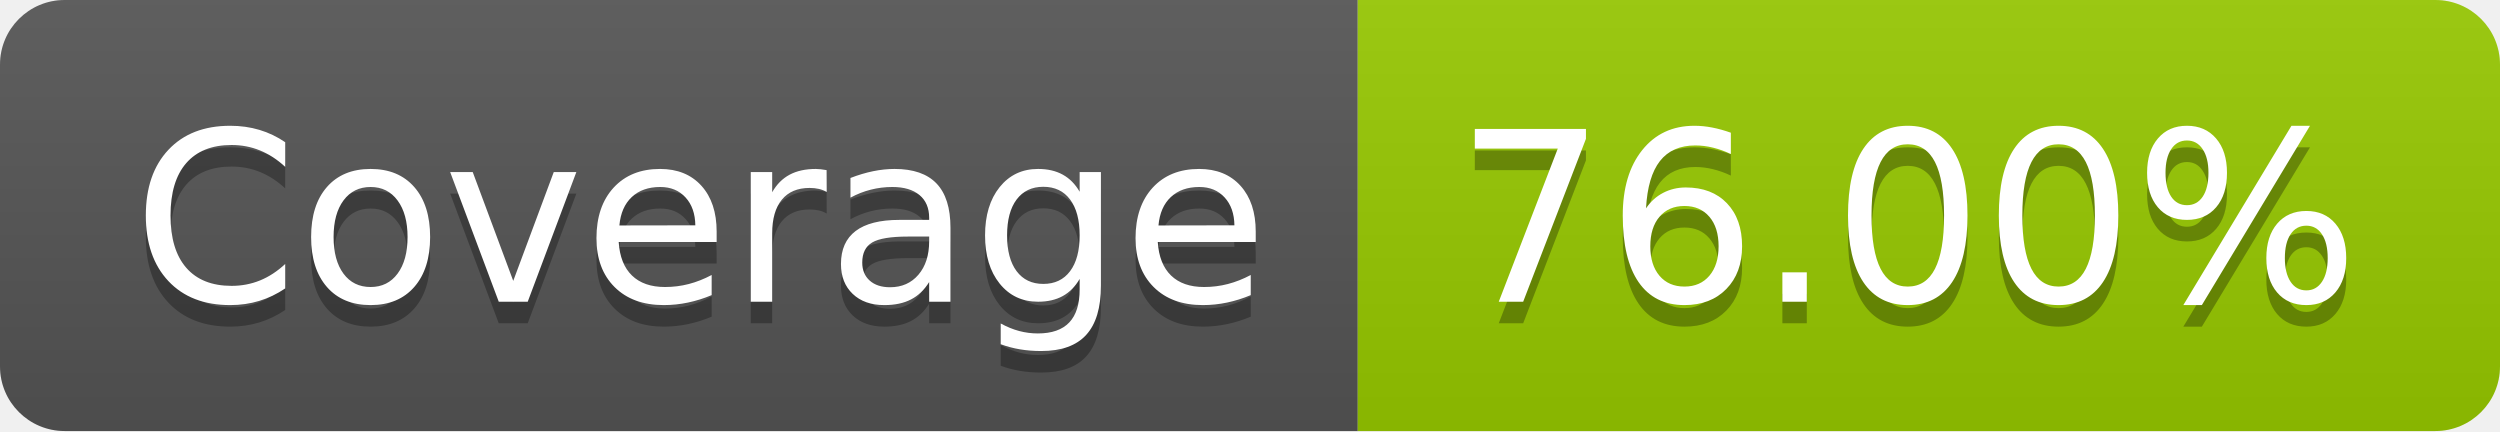
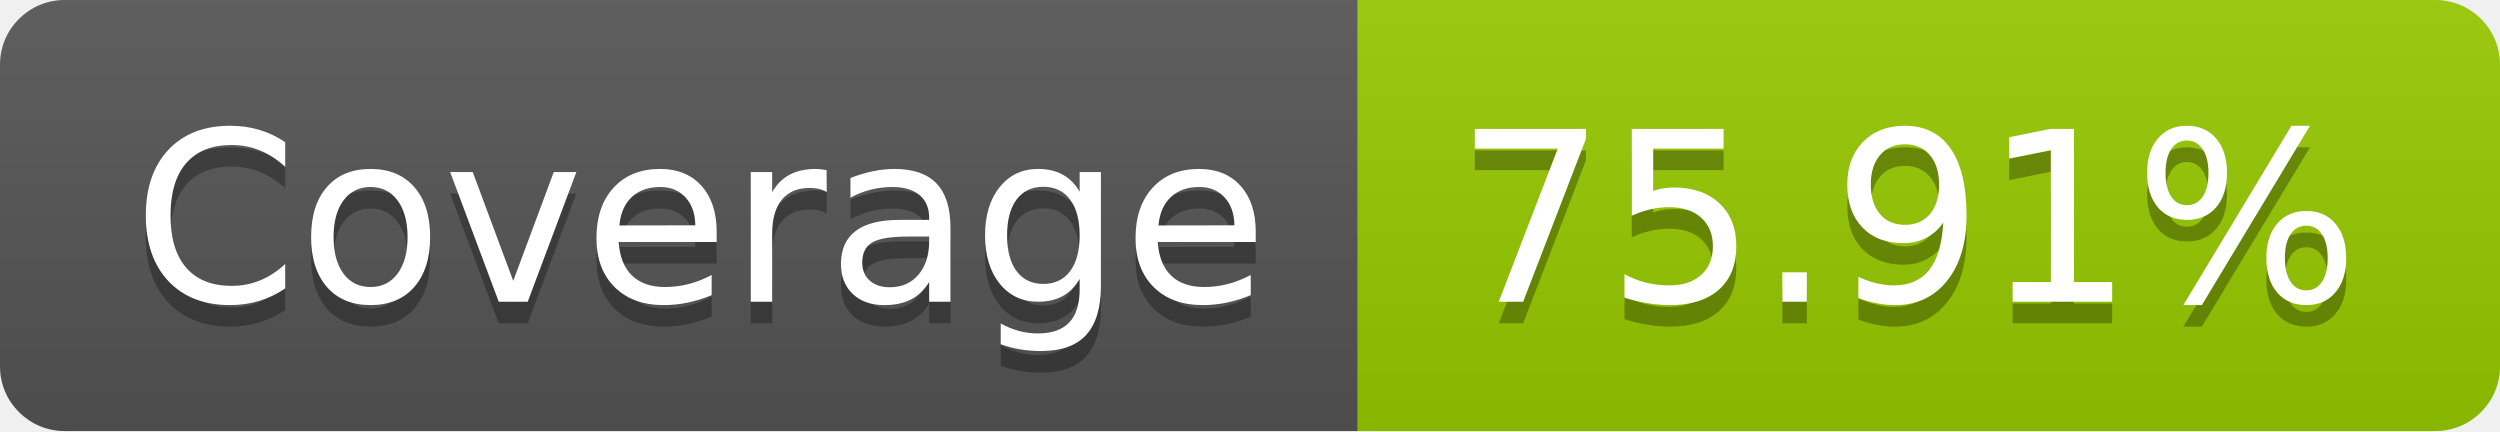
- <svg xmlns="http://www.w3.org/2000/svg" width="116" height="20" role="img" aria-label="Coverage: 76.00%">
+ <svg xmlns="http://www.w3.org/2000/svg" width="116" height="20" role="img" aria-label="Coverage: 75.91%">
  <linearGradient id="s" x2="0" y2="100%">
    <stop offset="0" stop-color="#bbb" stop-opacity=".1" />
    <stop offset="1" stop-opacity=".1" />
  </linearGradient>
  <clipPath id="r">
    <rect width="116" height="20" rx="3" fill="#fff" />
  </clipPath>
  <g clip-path="url(#r)">
    <rect width="63" height="20" fill="#555" />
    <rect x="63" width="53" height="20" fill="#97ca00" />
    <rect width="116" height="20" fill="url(#s)" />
  </g>
  <g fill="#fff" text-anchor="middle" font-family="Verdana,Geneva,DejaVu Sans,sans-serif" text-rendering="geometricPrecision" font-size="110">
    <text aria-hidden="true" x="325" y="150" fill="#010101" fill-opacity=".3" transform="scale(.1)" textLength="530">Coverage</text>
    <text x="325" y="140" transform="scale(.1)" fill="#fff" textLength="530">Coverage</text>
-     <text aria-hidden="true" x="885" y="150" fill="#010101" fill-opacity=".3" transform="scale(.1)" textLength="430">76.00%</text>
-     <text x="885" y="140" transform="scale(.1)" fill="#fff" textLength="430">76.00%</text>
+     <text aria-hidden="true" x="885" y="150" fill="#010101" fill-opacity=".3" transform="scale(.1)" textLength="430">75.91%</text>
+     <text x="885" y="140" transform="scale(.1)" fill="#fff" textLength="430">75.91%</text>
  </g>
</svg>
